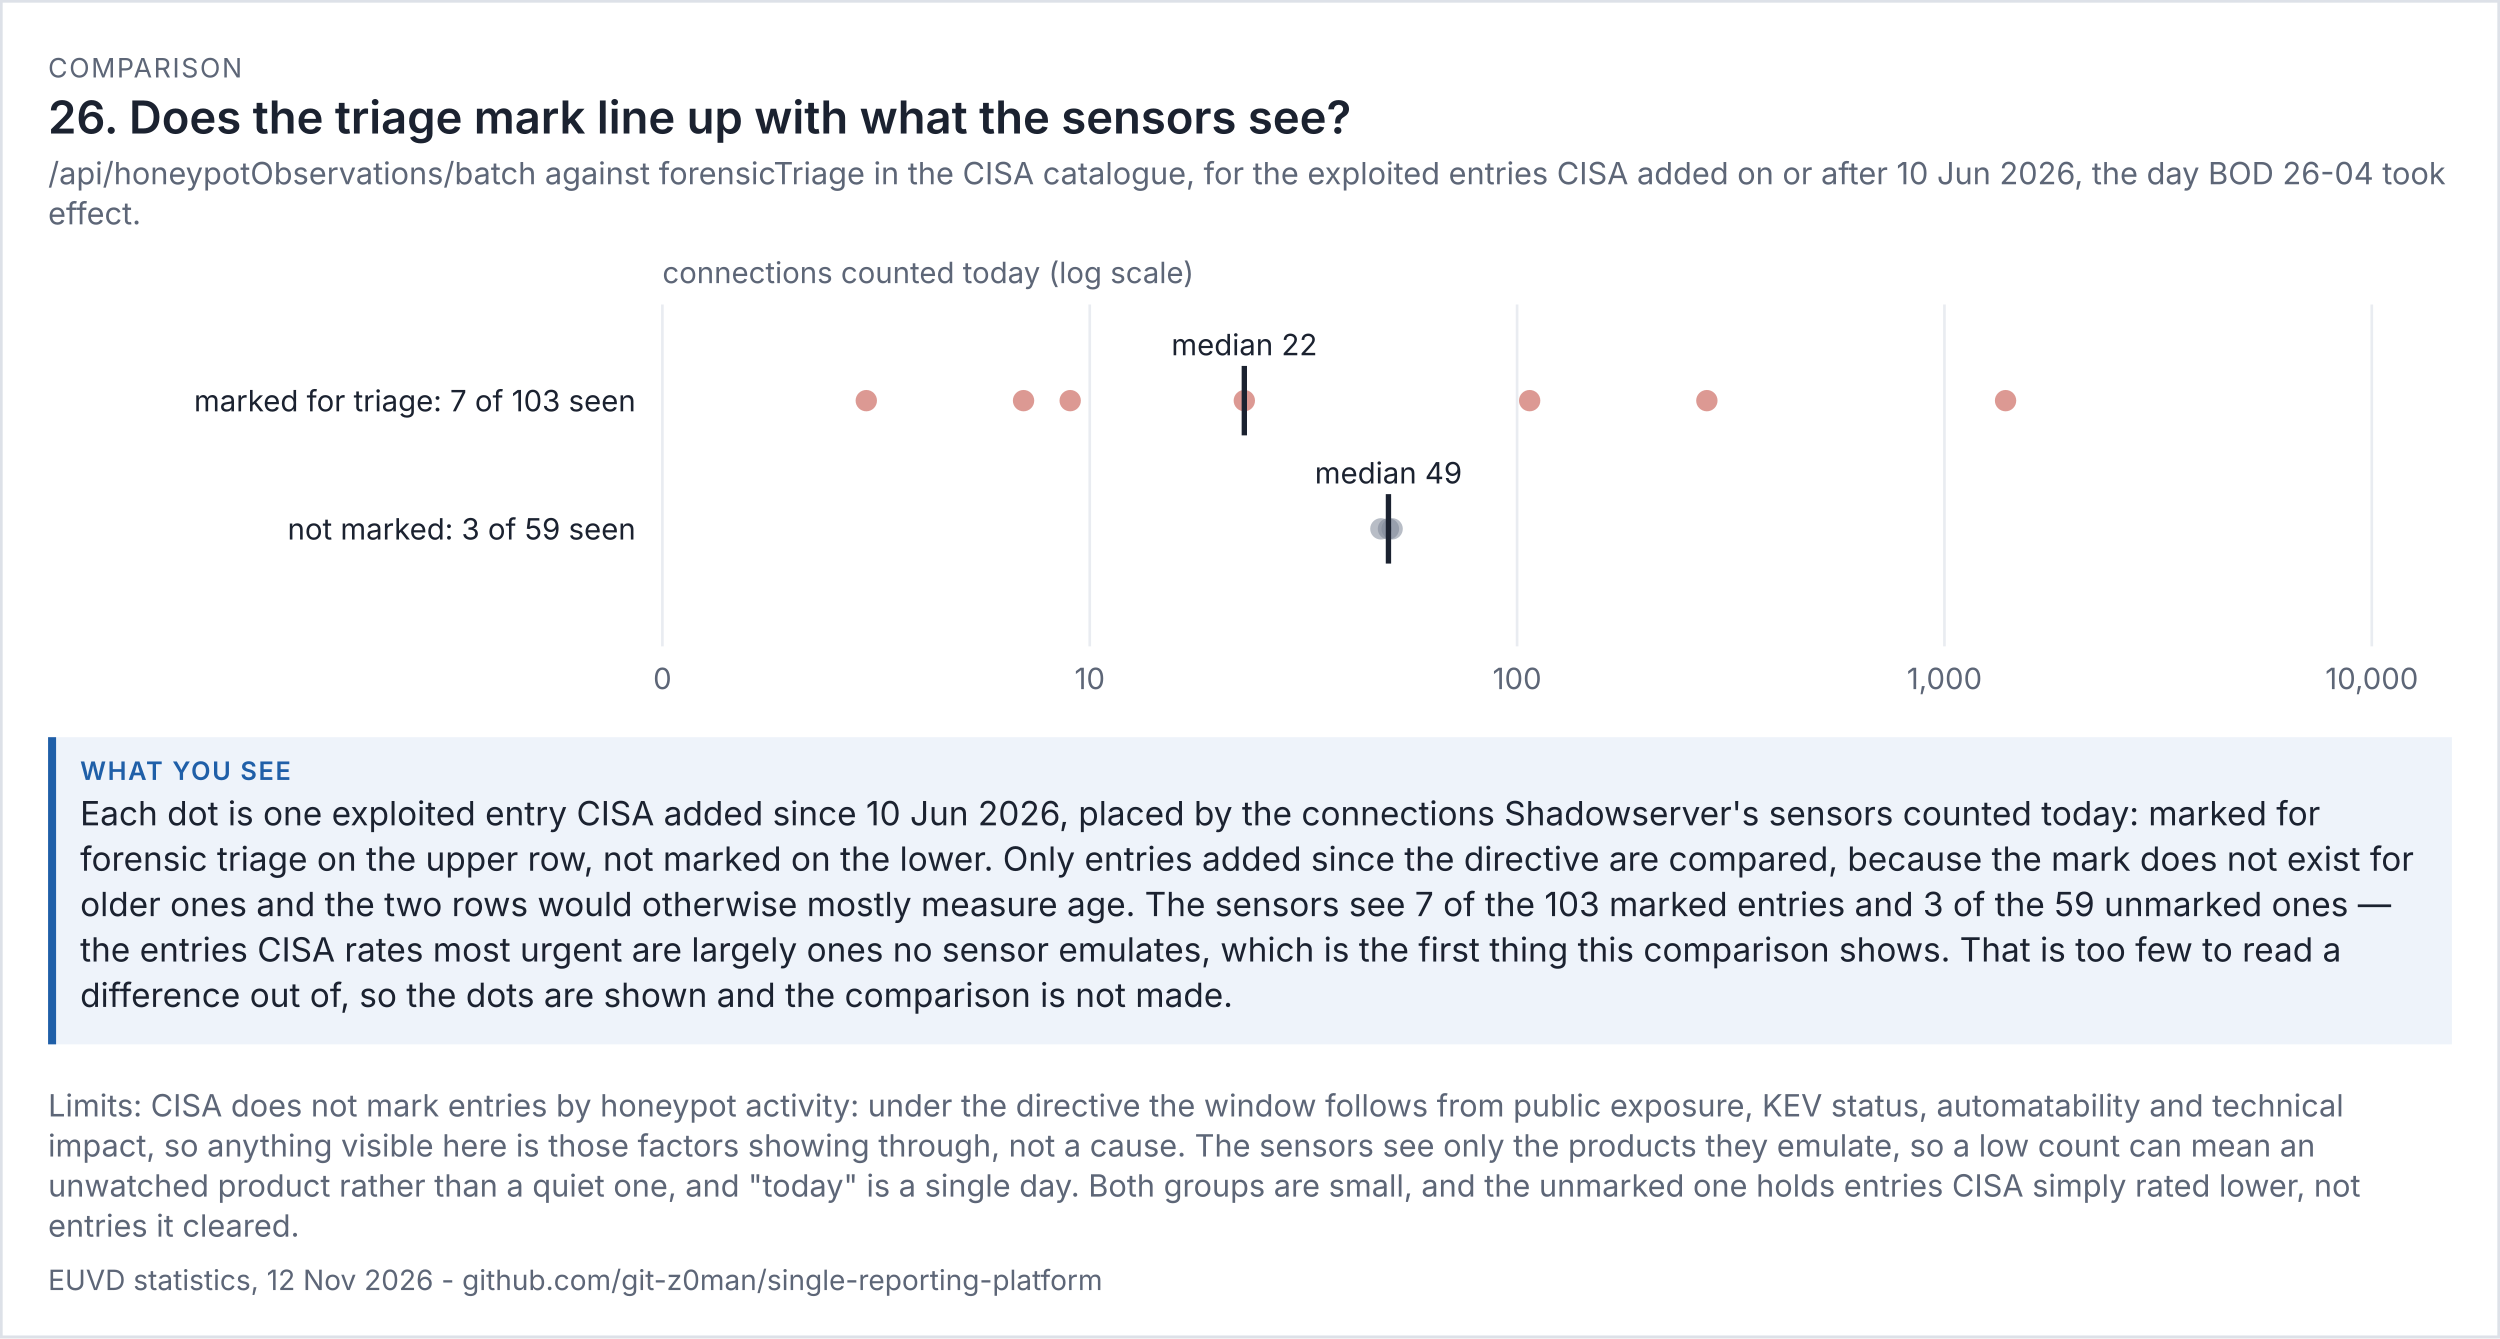
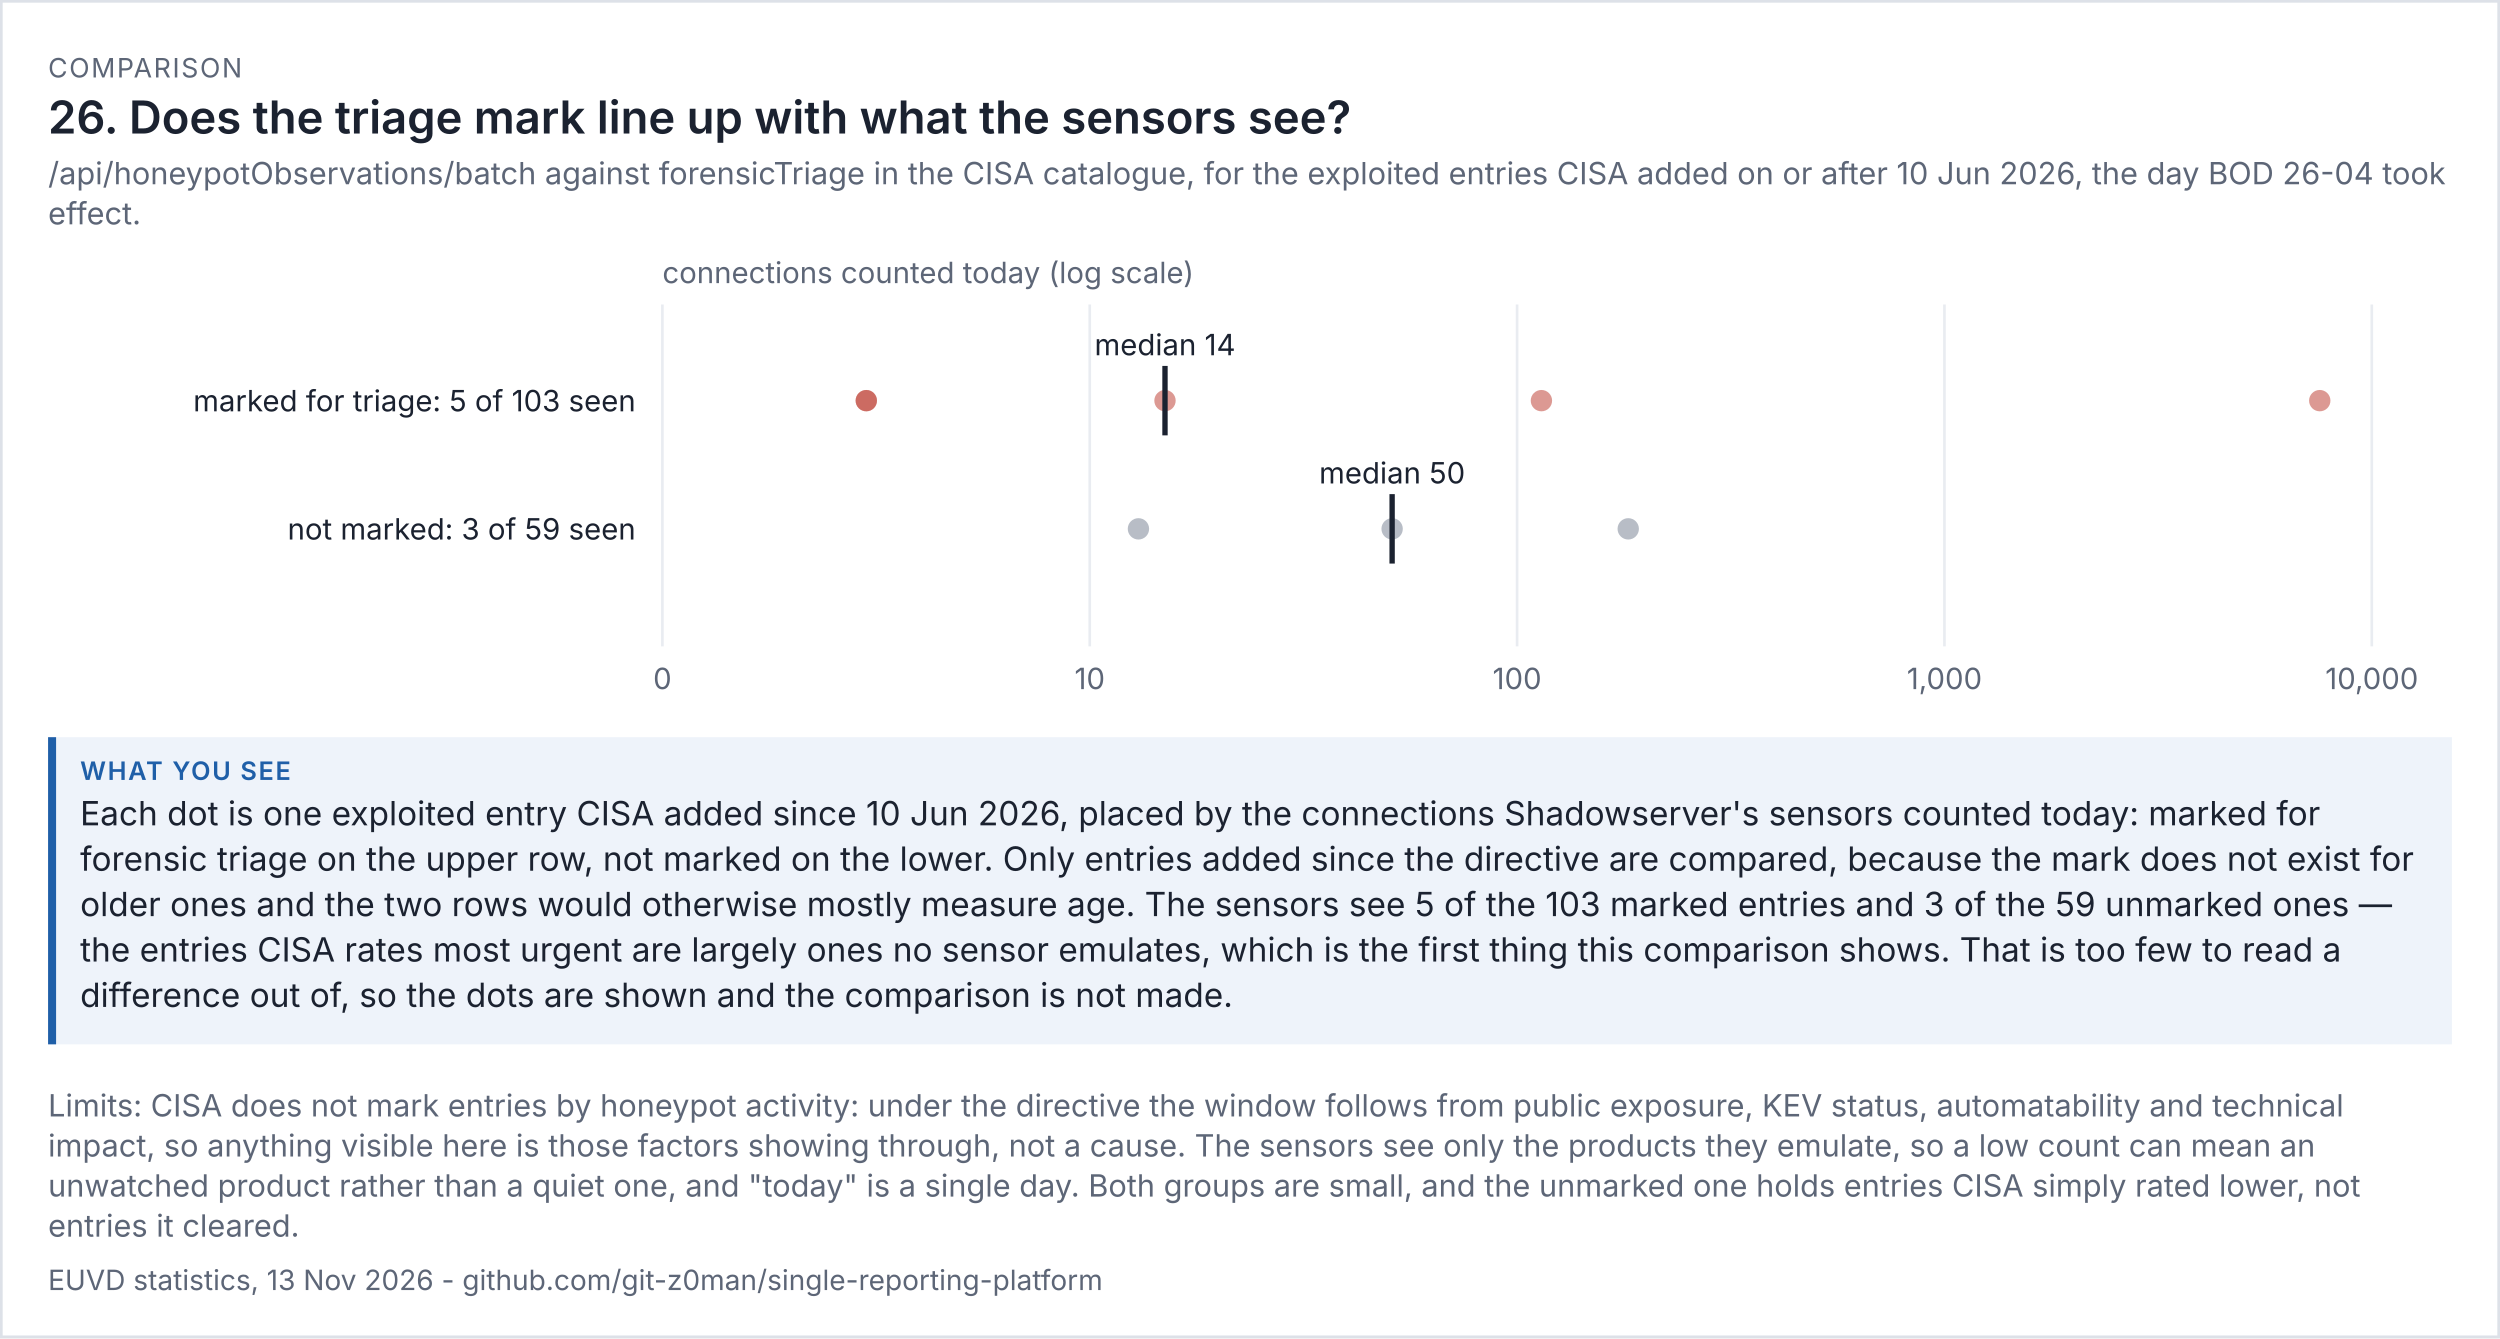
<svg xmlns="http://www.w3.org/2000/svg" viewBox="0 0 936 501" width="936" height="501" font-family="system-ui,-apple-system,'Segoe UI',sans-serif">
  <rect width="100%" height="100%" fill="#ffffff" />
  <rect x="0.5" y="0.5" width="935" height="500" fill="none" stroke="#dde1e8" />
  <text x="18" y="29" font-size="10" letter-spacing="0.6" fill="#5d6677">COMPARISON</text>
  <text x="18" y="50" font-size="17" fill="#1b2230" font-weight="600">26. Does the triage mark line up with what the sensors see?</text>
  <text x="18" y="69" font-size="11.5" fill="#5d6677">/api/honeypotObservations/batch against forensicTriage in the CISA catalogue, for the exploited entries CISA added on or after 10 Jun 2026, the day BOD 26-04 took</text>
  <text x="18" y="84" font-size="11.5" fill="#5d6677">effect.</text>
  <g transform="translate(18,94) scale(1)" font-size="11">
    <svg viewBox="0 0 900 170" role="img" width="900" height="170">
      <g>
        <line x1="230" x2="230" y1="20" y2="148" stroke="rgb(233, 236, 241)" />
        <text x="230" y="164" text-anchor="middle" fill="rgb(93, 102, 119)">0</text>
        <line x1="390" x2="390" y1="20" y2="148" stroke="rgb(233, 236, 241)" />
        <text x="390" y="164" text-anchor="middle" fill="rgb(93, 102, 119)">10</text>
        <line x1="550" x2="550" y1="20" y2="148" stroke="rgb(233, 236, 241)" />
        <text x="550" y="164" text-anchor="middle" fill="rgb(93, 102, 119)">100</text>
        <line x1="710" x2="710" y1="20" y2="148" stroke="rgb(233, 236, 241)" />
        <text x="710" y="164" text-anchor="middle" fill="rgb(93, 102, 119)">1,000</text>
        <line x1="870" x2="870" y1="20" y2="148" stroke="rgb(233, 236, 241)" />
        <text x="870" y="164" text-anchor="middle" fill="rgb(93, 102, 119)">10,000</text>
        <text x="230" y="12" fill="rgb(93, 102, 119)">connections counted today (log scale)</text>
-         <text x="220" y="60" text-anchor="end" class="t" fill="rgb(27, 34, 48)">marked for triage: 7 of 103 seen</text>
-         <circle cx="732.882" cy="56" r="4" fill="rgb(192, 70, 58)" opacity="0.55" />
-         <circle cx="621.047" cy="56" r="4" fill="rgb(192, 70, 58)" opacity="0.55" />
-         <circle cx="554.701" cy="56" r="4" fill="rgb(192, 70, 58)" opacity="0.55" />
-         <circle cx="447.876" cy="56" r="4" fill="rgb(192, 70, 58)" opacity="0.55" />
-         <circle cx="382.679" cy="56" r="4" fill="rgb(192, 70, 58)" opacity="0.55" />
-         <circle cx="365.216" cy="56" r="4" fill="rgb(192, 70, 58)" opacity="0.55" />
+         <text x="220" y="60" text-anchor="end" class="t" fill="rgb(27, 34, 48)">marked for triage: 5 of 103 seen</text>
+         <circle cx="850.518" cy="56" r="4" fill="rgb(192, 70, 58)" opacity="0.55" />
+         <circle cx="559.105" cy="56" r="4" fill="rgb(192, 70, 58)" opacity="0.55" />
+         <circle cx="418.175" cy="56" r="4" fill="rgb(192, 70, 58)" opacity="0.55" />
        <circle cx="306.339" cy="56" r="4" fill="rgb(192, 70, 58)" opacity="0.55" />
-         <line x1="447.876" x2="447.876" y1="43" y2="69" stroke="rgb(27, 34, 48)" stroke-width="2" />
-         <text x="447.876" y="39" text-anchor="middle" class="t" fill="rgb(27, 34, 48)">median 22</text>
+         <circle cx="306.339" cy="56" r="4" fill="rgb(192, 70, 58)" opacity="0.55" />
+         <line x1="418.175" x2="418.175" y1="43" y2="69" stroke="rgb(27, 34, 48)" stroke-width="2" />
+         <text x="418.175" y="39" text-anchor="middle" class="t" fill="rgb(27, 34, 48)">median 14</text>
        <text x="220" y="108" text-anchor="end" class="t" fill="rgb(27, 34, 48)">not marked: 3 of 59 seen</text>
+         <circle cx="591.611" cy="104" r="4" fill="rgb(125, 135, 152)" opacity="0.55" />
        <circle cx="503.211" cy="104" r="4" fill="rgb(125, 135, 152)" opacity="0.55" />
-         <circle cx="501.835" cy="104" r="4" fill="rgb(125, 135, 152)" opacity="0.55" />
-         <circle cx="498.999" cy="104" r="4" fill="rgb(125, 135, 152)" opacity="0.55" />
-         <line x1="501.835" x2="501.835" y1="91" y2="117" stroke="rgb(27, 34, 48)" stroke-width="2" />
-         <text x="501.835" y="87" text-anchor="middle" class="t" fill="rgb(27, 34, 48)">median 49</text>
+         <circle cx="408.231" cy="104" r="4" fill="rgb(125, 135, 152)" opacity="0.55" />
+         <line x1="503.211" x2="503.211" y1="91" y2="117" stroke="rgb(27, 34, 48)" stroke-width="2" />
+         <text x="503.211" y="87" text-anchor="middle" class="t" fill="rgb(27, 34, 48)">median 50</text>
      </g>
    </svg>
  </g>
  <rect x="18" y="276" width="900" height="115" fill="#eef3fa" />
  <rect x="18" y="276" width="3" height="115" fill="#1f5fa8" />
  <text x="30" y="292" font-size="9.5" letter-spacing="0.6" font-weight="600" fill="#1f5fa8">WHAT YOU SEE</text>
  <text x="30" y="309" font-size="12.5" fill="#1b2230">Each dot is one exploited entry CISA added since 10 Jun 2026, placed by the connections Shadowserver's sensors counted today: marked for</text>
  <text x="30" y="326" font-size="12.5" fill="#1b2230">forensic triage on the upper row, not marked on the lower. Only entries added since the directive are compared, because the mark does not exist for</text>
-   <text x="30" y="343" font-size="12.5" fill="#1b2230">older ones and the two rows would otherwise mostly measure age. The sensors see 7 of the 103 marked entries and 3 of the 59 unmarked ones —</text>
+   <text x="30" y="343" font-size="12.5" fill="#1b2230">older ones and the two rows would otherwise mostly measure age. The sensors see 5 of the 103 marked entries and 3 of the 59 unmarked ones —</text>
  <text x="30" y="360" font-size="12.5" fill="#1b2230">the entries CISA rates most urgent are largely ones no sensor emulates, which is the first thing this comparison shows. That is too few to read a</text>
  <text x="30" y="377" font-size="12.5" fill="#1b2230">difference out of, so the dots are shown and the comparison is not made.</text>
  <text x="18" y="418" font-size="11.5" fill="#5d6677">Limits: CISA does not mark entries by honeypot activity: under the directive the window follows from public exposure, KEV status, automatability and technical</text>
  <text x="18" y="433" font-size="11.5" fill="#5d6677">impact, so anything visible here is those factors showing through, not a cause. The sensors see only the products they emulate, so a low count can mean an</text>
  <text x="18" y="448" font-size="11.5" fill="#5d6677">unwatched product rather than a quiet one, and "today" is a single day. Both groups are small, and the unmarked one holds entries CISA simply rated lower, not</text>
  <text x="18" y="463" font-size="11.5" fill="#5d6677">entries it cleared.</text>
-   <text x="18" y="483" font-size="10.5" fill="#5d6677">EUVD statistics, 12 Nov 2026 - github.com/git-z0man/single-reporting-platform</text>
+   <text x="18" y="483" font-size="10.5" fill="#5d6677">EUVD statistics, 13 Nov 2026 - github.com/git-z0man/single-reporting-platform</text>
</svg>
